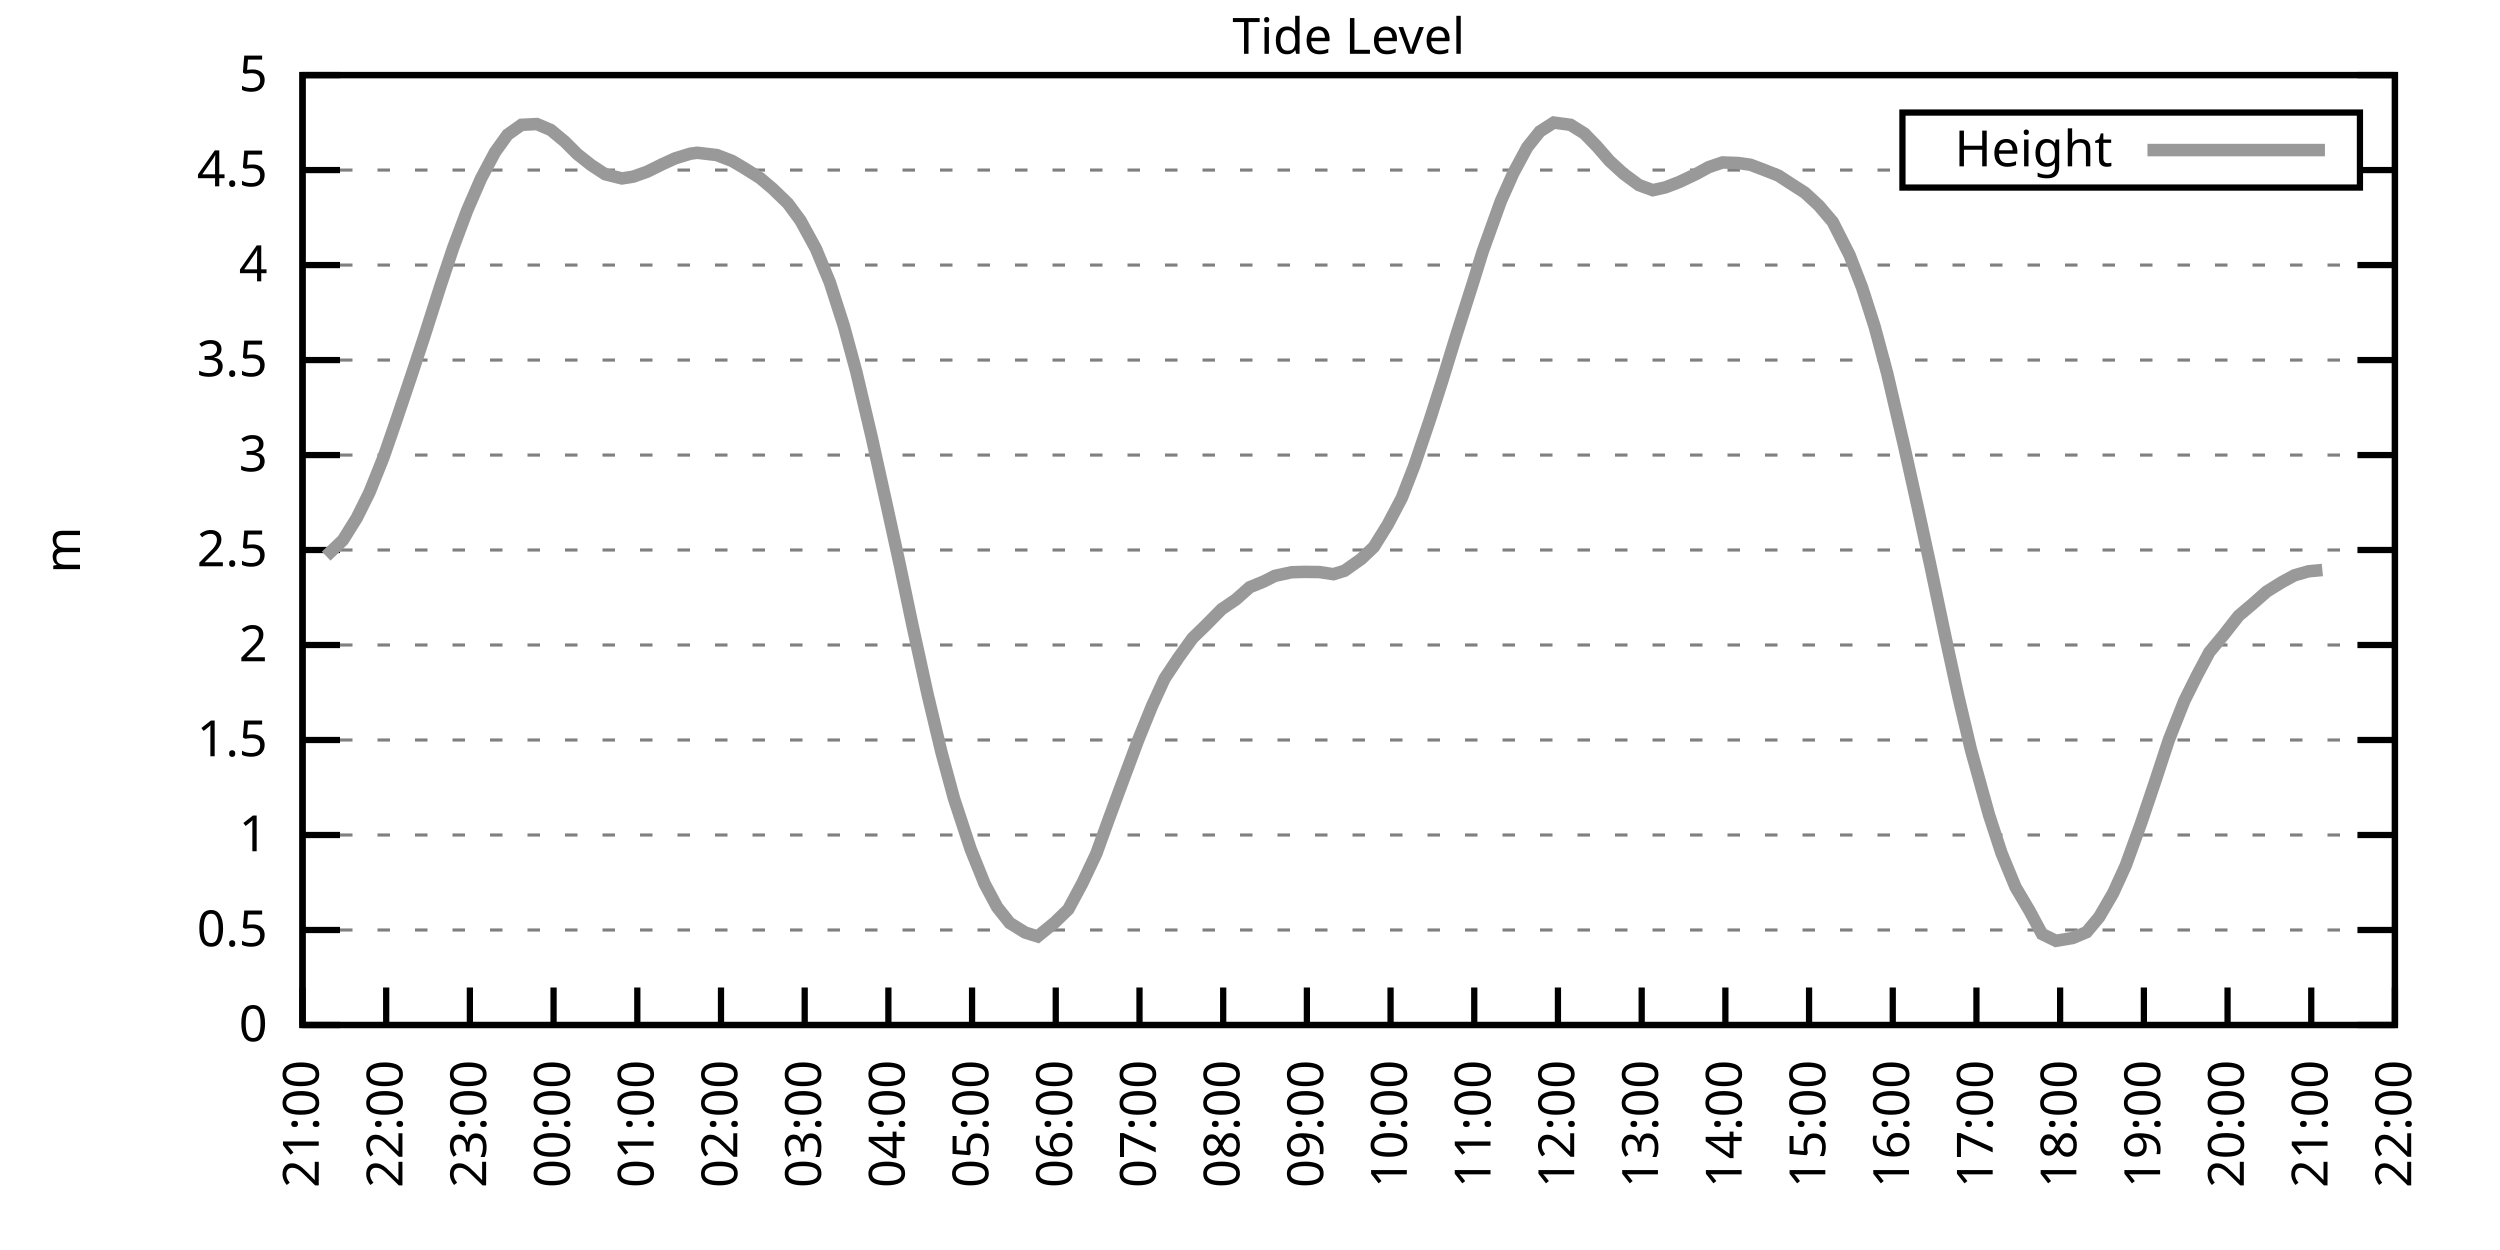
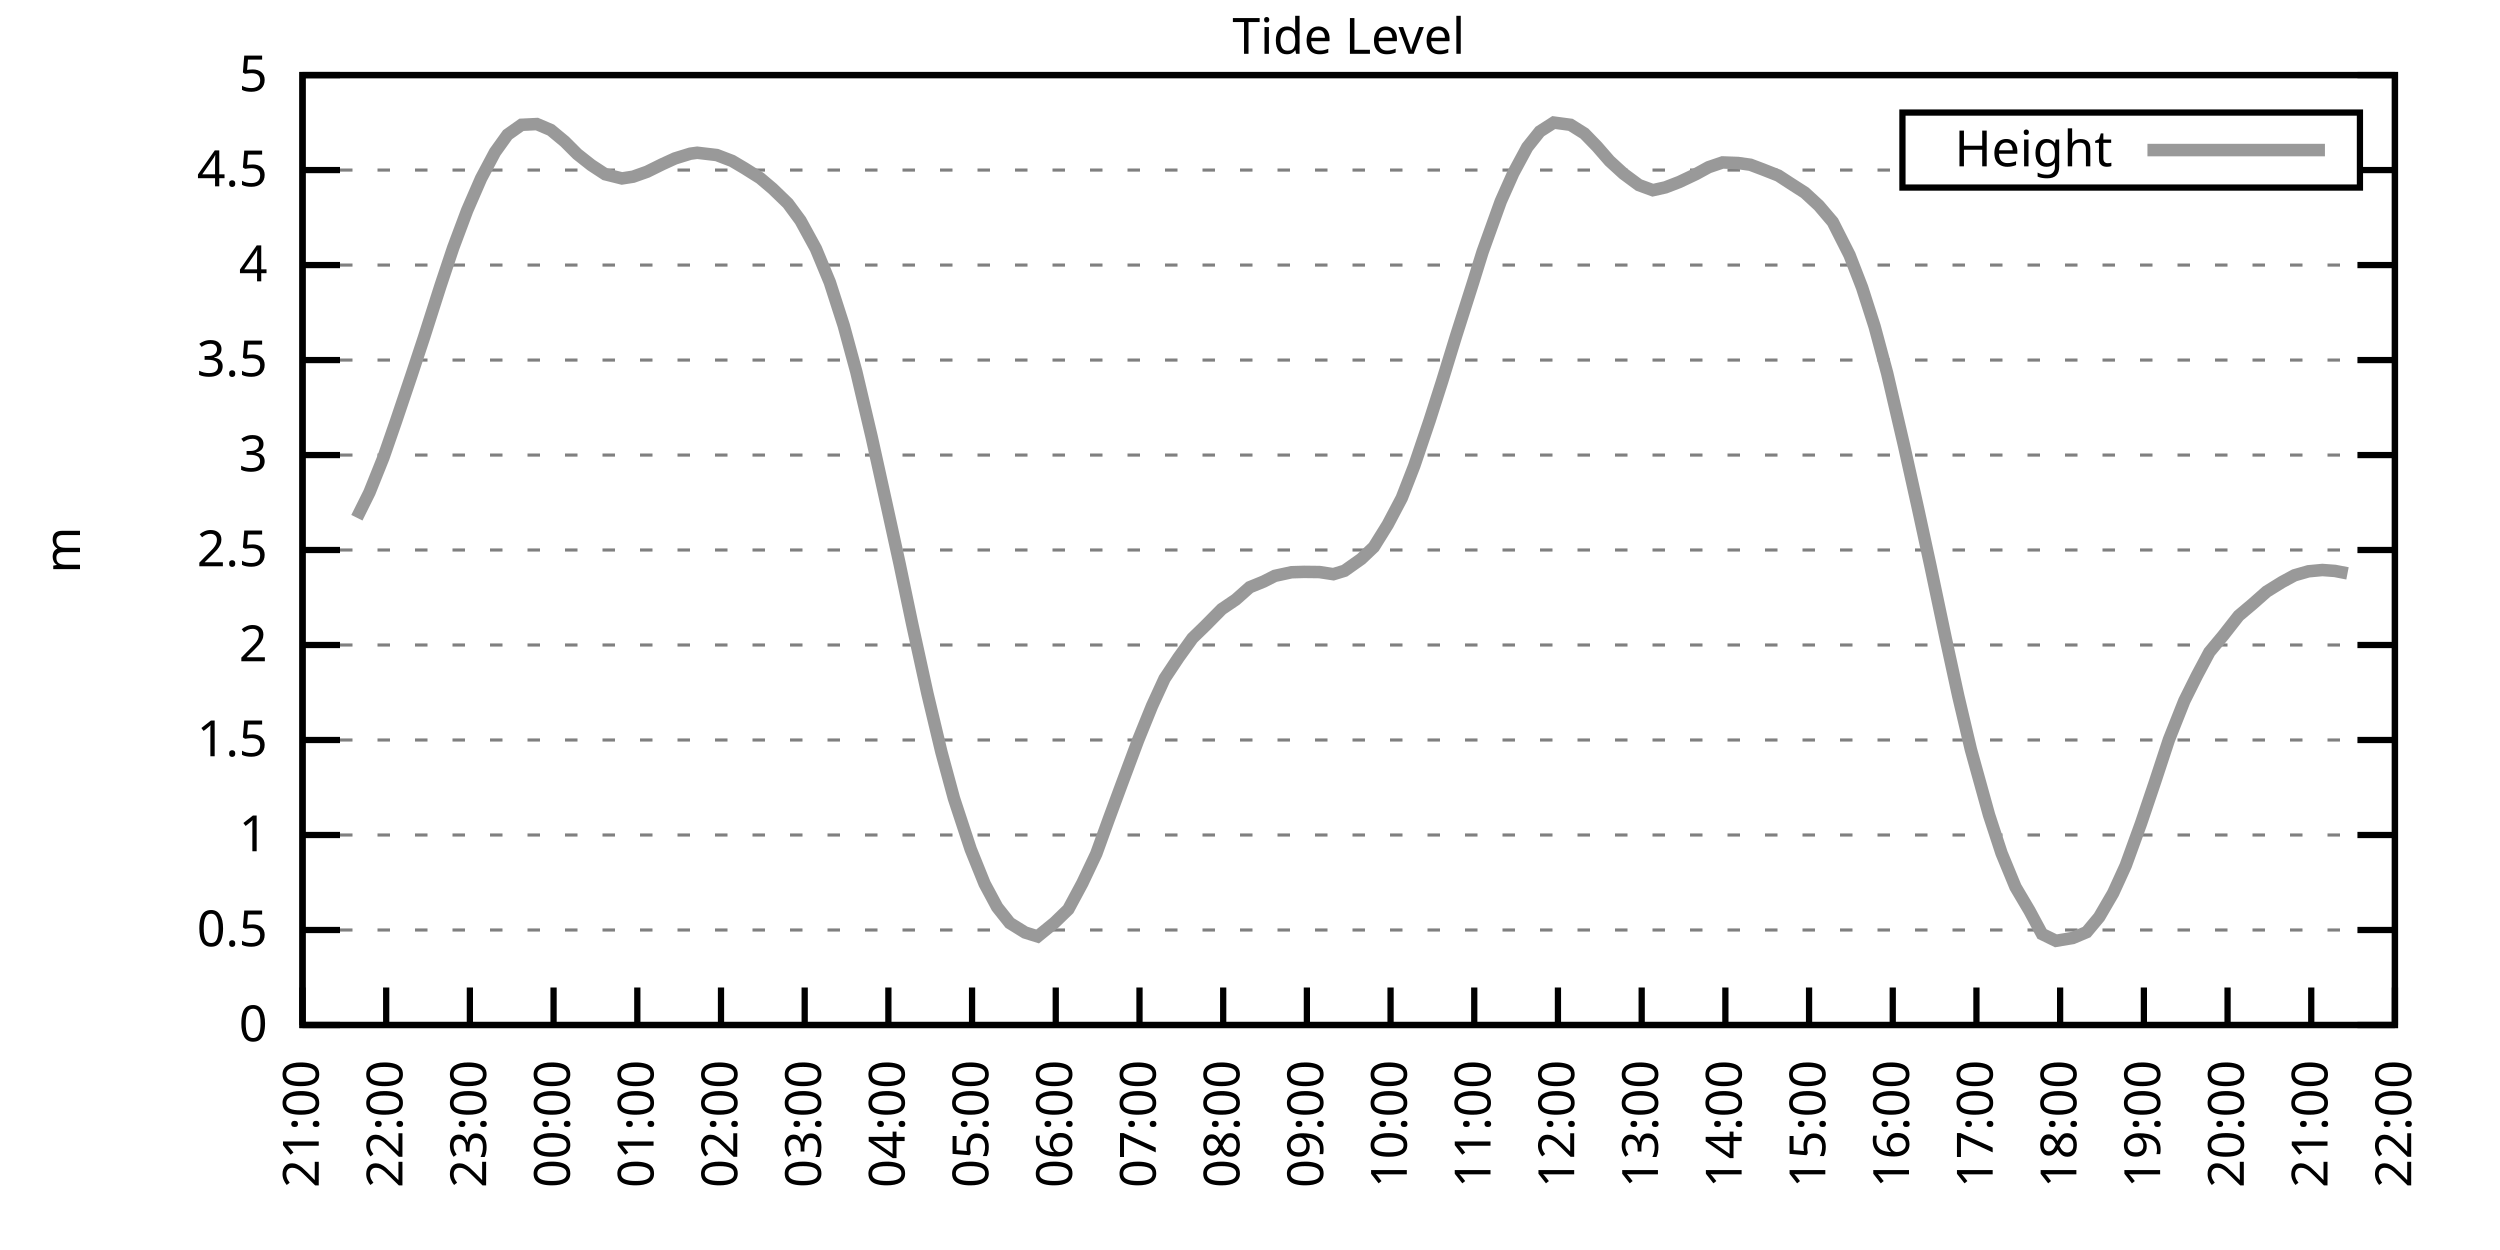
<svg xmlns="http://www.w3.org/2000/svg" xmlns:xlink="http://www.w3.org/1999/xlink" width="400" height="200" viewBox="0 0 400 200">
  <g id="gnuplot_canvas">
    <rect x="0" y="0" width="400" height="200" fill="none" />
    <defs>
      <circle id="gpDot" r="0.5" stroke-width="0.5" stroke="currentColor" />
      <path id="gpPt0" stroke-width="0.333" stroke="currentColor" d="M-1,0 h2 M0,-1 v2" />
      <path id="gpPt1" stroke-width="0.333" stroke="currentColor" d="M-1,-1 L1,1 M1,-1 L-1,1" />
      <path id="gpPt2" stroke-width="0.333" stroke="currentColor" d="M-1,0 L1,0 M0,-1 L0,1 M-1,-1 L1,1 M-1,1 L1,-1" />
      <rect id="gpPt3" stroke-width="0.333" stroke="currentColor" x="-1" y="-1" width="2" height="2" />
      <rect id="gpPt4" stroke-width="0.333" stroke="currentColor" fill="currentColor" x="-1" y="-1" width="2" height="2" />
      <circle id="gpPt5" stroke-width="0.333" stroke="currentColor" cx="0" cy="0" r="1" />
      <use xlink:href="#gpPt5" id="gpPt6" fill="currentColor" stroke="none" />
      <path id="gpPt7" stroke-width="0.333" stroke="currentColor" d="M0,-1.33 L-1.33,0.67 L1.33,0.67 z" />
      <use xlink:href="#gpPt7" id="gpPt8" fill="currentColor" stroke="none" />
      <use xlink:href="#gpPt7" id="gpPt9" stroke="currentColor" transform="rotate(180)" />
      <use xlink:href="#gpPt9" id="gpPt10" fill="currentColor" stroke="none" />
      <use xlink:href="#gpPt3" id="gpPt11" stroke="currentColor" transform="rotate(45)" />
      <use xlink:href="#gpPt11" id="gpPt12" fill="currentColor" stroke="none" />
      <path id="gpPt13" stroke-width="0.333" stroke="currentColor" d="M0,1.330 L1.265,0.411 L0.782,-1.067 L-0.782,-1.076 L-1.265,0.411 z" />
      <use xlink:href="#gpPt13" id="gpPt14" fill="currentColor" stroke="none" />
      <filter id="textbox" filterUnits="objectBoundingBox" x="0" y="0" height="1" width="1">
        <feFlood flood-color="white" flood-opacity="1" result="bgnd" />
        <feComposite in="SourceGraphic" in2="bgnd" operator="atop" />
      </filter>
      <filter id="greybox" filterUnits="objectBoundingBox" x="0" y="0" height="1" width="1">
        <feFlood flood-color="lightgrey" flood-opacity="1" result="grey" />
        <feComposite in="SourceGraphic" in2="grey" operator="atop" />
      </filter>
    </defs>
    <g fill="none" color="white" stroke="currentColor" stroke-width="1.00" stroke-linecap="butt" stroke-linejoin="miter">
</g>
    <g fill="none" color="black" stroke="currentColor" stroke-width="1.00" stroke-linecap="butt" stroke-linejoin="miter">
      <g stroke="none" shape-rendering="crispEdges">
        <polygon fill="rgb(255, 255, 255)" points="48.40,164.00 383.18,164.00 383.18,12.02 48.40,12.02 " />
      </g>
    </g>
    <g fill="none" color="black" stroke="currentColor" stroke-width="1.00" stroke-linecap="butt" stroke-linejoin="miter">
</g>
    <g fill="none" color="black" stroke="black" stroke-width="0.50" stroke-linecap="butt" stroke-linejoin="miter">
</g>
    <g fill="none" color="gray" stroke="currentColor" stroke-width="0.50" stroke-linecap="butt" stroke-linejoin="miter">
      <path stroke="gray" stroke-dasharray="2,4" class="gridline" d="M48.40,164.00 L383.19,164.00  " />
    </g>
    <g fill="none" color="gray" stroke="gray" stroke-width="1.00" stroke-linecap="butt" stroke-linejoin="miter">
</g>
    <g fill="none" color="black" stroke="currentColor" stroke-width="1.00" stroke-linecap="butt" stroke-linejoin="miter">
      <path stroke="black" d="M48.40,164.00 L54.40,164.00 M383.19,164.00 L377.19,164.00  " />
      <g transform="translate(42.80,166.60)" stroke="none" fill="black" font-family="Sans" font-size="8.00" text-anchor="end">
        <text>
          <tspan font-family="Sans"> 0</tspan>
        </text>
      </g>
    </g>
    <g fill="none" color="black" stroke="currentColor" stroke-width="1.00" stroke-linecap="butt" stroke-linejoin="miter">
</g>
    <g fill="none" color="black" stroke="black" stroke-width="0.50" stroke-linecap="butt" stroke-linejoin="miter">
</g>
    <g fill="none" color="gray" stroke="currentColor" stroke-width="0.50" stroke-linecap="butt" stroke-linejoin="miter">
      <path stroke="gray" stroke-dasharray="2,4" class="gridline" d="M48.40,148.80 L383.19,148.80  " />
    </g>
    <g fill="none" color="gray" stroke="gray" stroke-width="1.00" stroke-linecap="butt" stroke-linejoin="miter">
</g>
    <g fill="none" color="black" stroke="currentColor" stroke-width="1.00" stroke-linecap="butt" stroke-linejoin="miter">
      <path stroke="black" d="M48.40,148.80 L54.40,148.80 M383.19,148.80 L377.19,148.80  " />
      <g transform="translate(42.80,151.40)" stroke="none" fill="black" font-family="Sans" font-size="8.00" text-anchor="end">
        <text>
          <tspan font-family="Sans"> 0.5</tspan>
        </text>
      </g>
    </g>
    <g fill="none" color="black" stroke="currentColor" stroke-width="1.00" stroke-linecap="butt" stroke-linejoin="miter">
</g>
    <g fill="none" color="black" stroke="black" stroke-width="0.50" stroke-linecap="butt" stroke-linejoin="miter">
</g>
    <g fill="none" color="gray" stroke="currentColor" stroke-width="0.50" stroke-linecap="butt" stroke-linejoin="miter">
      <path stroke="gray" stroke-dasharray="2,4" class="gridline" d="M48.40,133.60 L383.19,133.60  " />
    </g>
    <g fill="none" color="gray" stroke="gray" stroke-width="1.00" stroke-linecap="butt" stroke-linejoin="miter">
</g>
    <g fill="none" color="black" stroke="currentColor" stroke-width="1.00" stroke-linecap="butt" stroke-linejoin="miter">
      <path stroke="black" d="M48.40,133.60 L54.40,133.60 M383.19,133.60 L377.19,133.60  " />
      <g transform="translate(42.80,136.20)" stroke="none" fill="black" font-family="Sans" font-size="8.00" text-anchor="end">
        <text>
          <tspan font-family="Sans"> 1</tspan>
        </text>
      </g>
    </g>
    <g fill="none" color="black" stroke="currentColor" stroke-width="1.00" stroke-linecap="butt" stroke-linejoin="miter">
</g>
    <g fill="none" color="black" stroke="black" stroke-width="0.50" stroke-linecap="butt" stroke-linejoin="miter">
</g>
    <g fill="none" color="gray" stroke="currentColor" stroke-width="0.50" stroke-linecap="butt" stroke-linejoin="miter">
      <path stroke="gray" stroke-dasharray="2,4" class="gridline" d="M48.40,118.40 L383.19,118.40  " />
    </g>
    <g fill="none" color="gray" stroke="gray" stroke-width="1.00" stroke-linecap="butt" stroke-linejoin="miter">
</g>
    <g fill="none" color="black" stroke="currentColor" stroke-width="1.00" stroke-linecap="butt" stroke-linejoin="miter">
      <path stroke="black" d="M48.40,118.40 L54.40,118.40 M383.19,118.40 L377.19,118.40  " />
      <g transform="translate(42.80,121.00)" stroke="none" fill="black" font-family="Sans" font-size="8.00" text-anchor="end">
        <text>
          <tspan font-family="Sans"> 1.5</tspan>
        </text>
      </g>
    </g>
    <g fill="none" color="black" stroke="currentColor" stroke-width="1.00" stroke-linecap="butt" stroke-linejoin="miter">
</g>
    <g fill="none" color="black" stroke="black" stroke-width="0.50" stroke-linecap="butt" stroke-linejoin="miter">
</g>
    <g fill="none" color="gray" stroke="currentColor" stroke-width="0.50" stroke-linecap="butt" stroke-linejoin="miter">
      <path stroke="gray" stroke-dasharray="2,4" class="gridline" d="M48.40,103.20 L383.19,103.20  " />
    </g>
    <g fill="none" color="gray" stroke="gray" stroke-width="1.00" stroke-linecap="butt" stroke-linejoin="miter">
</g>
    <g fill="none" color="black" stroke="currentColor" stroke-width="1.00" stroke-linecap="butt" stroke-linejoin="miter">
      <path stroke="black" d="M48.40,103.20 L54.40,103.20 M383.19,103.20 L377.19,103.20  " />
      <g transform="translate(42.80,105.80)" stroke="none" fill="black" font-family="Sans" font-size="8.00" text-anchor="end">
        <text>
          <tspan font-family="Sans"> 2</tspan>
        </text>
      </g>
    </g>
    <g fill="none" color="black" stroke="currentColor" stroke-width="1.00" stroke-linecap="butt" stroke-linejoin="miter">
</g>
    <g fill="none" color="black" stroke="black" stroke-width="0.50" stroke-linecap="butt" stroke-linejoin="miter">
</g>
    <g fill="none" color="gray" stroke="currentColor" stroke-width="0.50" stroke-linecap="butt" stroke-linejoin="miter">
      <path stroke="gray" stroke-dasharray="2,4" class="gridline" d="M48.40,88.00 L383.19,88.00  " />
    </g>
    <g fill="none" color="gray" stroke="gray" stroke-width="1.00" stroke-linecap="butt" stroke-linejoin="miter">
</g>
    <g fill="none" color="black" stroke="currentColor" stroke-width="1.00" stroke-linecap="butt" stroke-linejoin="miter">
      <path stroke="black" d="M48.40,88.00 L54.40,88.00 M383.19,88.00 L377.19,88.00  " />
      <g transform="translate(42.80,90.60)" stroke="none" fill="black" font-family="Sans" font-size="8.00" text-anchor="end">
        <text>
          <tspan font-family="Sans"> 2.5</tspan>
        </text>
      </g>
    </g>
    <g fill="none" color="black" stroke="currentColor" stroke-width="1.00" stroke-linecap="butt" stroke-linejoin="miter">
</g>
    <g fill="none" color="black" stroke="black" stroke-width="0.50" stroke-linecap="butt" stroke-linejoin="miter">
</g>
    <g fill="none" color="gray" stroke="currentColor" stroke-width="0.50" stroke-linecap="butt" stroke-linejoin="miter">
      <path stroke="gray" stroke-dasharray="2,4" class="gridline" d="M48.40,72.81 L383.19,72.81  " />
    </g>
    <g fill="none" color="gray" stroke="gray" stroke-width="1.00" stroke-linecap="butt" stroke-linejoin="miter">
</g>
    <g fill="none" color="black" stroke="currentColor" stroke-width="1.00" stroke-linecap="butt" stroke-linejoin="miter">
      <path stroke="black" d="M48.40,72.81 L54.40,72.81 M383.19,72.81 L377.19,72.81  " />
      <g transform="translate(42.80,75.41)" stroke="none" fill="black" font-family="Sans" font-size="8.00" text-anchor="end">
        <text>
          <tspan font-family="Sans"> 3</tspan>
        </text>
      </g>
    </g>
    <g fill="none" color="black" stroke="currentColor" stroke-width="1.00" stroke-linecap="butt" stroke-linejoin="miter">
</g>
    <g fill="none" color="black" stroke="black" stroke-width="0.50" stroke-linecap="butt" stroke-linejoin="miter">
</g>
    <g fill="none" color="gray" stroke="currentColor" stroke-width="0.50" stroke-linecap="butt" stroke-linejoin="miter">
      <path stroke="gray" stroke-dasharray="2,4" class="gridline" d="M48.40,57.61 L383.19,57.61  " />
    </g>
    <g fill="none" color="gray" stroke="gray" stroke-width="1.00" stroke-linecap="butt" stroke-linejoin="miter">
</g>
    <g fill="none" color="black" stroke="currentColor" stroke-width="1.00" stroke-linecap="butt" stroke-linejoin="miter">
      <path stroke="black" d="M48.40,57.61 L54.40,57.61 M383.19,57.61 L377.19,57.61  " />
      <g transform="translate(42.80,60.21)" stroke="none" fill="black" font-family="Sans" font-size="8.00" text-anchor="end">
        <text>
          <tspan font-family="Sans"> 3.5</tspan>
        </text>
      </g>
    </g>
    <g fill="none" color="black" stroke="currentColor" stroke-width="1.00" stroke-linecap="butt" stroke-linejoin="miter">
</g>
    <g fill="none" color="black" stroke="black" stroke-width="0.50" stroke-linecap="butt" stroke-linejoin="miter">
</g>
    <g fill="none" color="gray" stroke="currentColor" stroke-width="0.50" stroke-linecap="butt" stroke-linejoin="miter">
      <path stroke="gray" stroke-dasharray="2,4" class="gridline" d="M48.40,42.41 L383.19,42.41  " />
    </g>
    <g fill="none" color="gray" stroke="gray" stroke-width="1.00" stroke-linecap="butt" stroke-linejoin="miter">
</g>
    <g fill="none" color="black" stroke="currentColor" stroke-width="1.00" stroke-linecap="butt" stroke-linejoin="miter">
      <path stroke="black" d="M48.40,42.41 L54.40,42.41 M383.19,42.41 L377.19,42.41  " />
      <g transform="translate(42.80,45.01)" stroke="none" fill="black" font-family="Sans" font-size="8.00" text-anchor="end">
        <text>
          <tspan font-family="Sans"> 4</tspan>
        </text>
      </g>
    </g>
    <g fill="none" color="black" stroke="currentColor" stroke-width="1.00" stroke-linecap="butt" stroke-linejoin="miter">
</g>
    <g fill="none" color="black" stroke="black" stroke-width="0.50" stroke-linecap="butt" stroke-linejoin="miter">
</g>
    <g fill="none" color="gray" stroke="currentColor" stroke-width="0.50" stroke-linecap="butt" stroke-linejoin="miter">
      <path stroke="gray" stroke-dasharray="2,4" class="gridline" d="M48.40,27.21 L304.39,27.21 M377.59,27.21 L383.19,27.21  " />
    </g>
    <g fill="none" color="gray" stroke="gray" stroke-width="1.00" stroke-linecap="butt" stroke-linejoin="miter">
</g>
    <g fill="none" color="black" stroke="currentColor" stroke-width="1.00" stroke-linecap="butt" stroke-linejoin="miter">
      <path stroke="black" d="M48.40,27.21 L54.40,27.21 M383.19,27.21 L377.19,27.21  " />
      <g transform="translate(42.80,29.81)" stroke="none" fill="black" font-family="Sans" font-size="8.00" text-anchor="end">
        <text>
          <tspan font-family="Sans"> 4.5</tspan>
        </text>
      </g>
    </g>
    <g fill="none" color="black" stroke="currentColor" stroke-width="1.00" stroke-linecap="butt" stroke-linejoin="miter">
</g>
    <g fill="none" color="black" stroke="black" stroke-width="0.50" stroke-linecap="butt" stroke-linejoin="miter">
</g>
    <g fill="none" color="gray" stroke="currentColor" stroke-width="0.50" stroke-linecap="butt" stroke-linejoin="miter">
      <path stroke="gray" stroke-dasharray="2,4" class="gridline" d="M48.40,12.01 L383.19,12.01  " />
    </g>
    <g fill="none" color="gray" stroke="gray" stroke-width="1.00" stroke-linecap="butt" stroke-linejoin="miter">
</g>
    <g fill="none" color="black" stroke="currentColor" stroke-width="1.00" stroke-linecap="butt" stroke-linejoin="miter">
      <path stroke="black" d="M48.40,12.01 L54.40,12.01 M383.19,12.01 L377.19,12.01  " />
      <g transform="translate(42.80,14.61)" stroke="none" fill="black" font-family="Sans" font-size="8.00" text-anchor="end">
        <text>
          <tspan font-family="Sans"> 5</tspan>
        </text>
      </g>
    </g>
    <g fill="none" color="black" stroke="currentColor" stroke-width="1.00" stroke-linecap="butt" stroke-linejoin="miter">
      <path stroke="black" d="M48.40,164.00 L48.40,158.00  " />
      <g transform="translate(51.00,169.60) rotate(270.00)" stroke="none" fill="black" font-family="Sans" font-size="8.00" text-anchor="end">
        <text>
          <tspan font-family="Sans">21:00</tspan>
        </text>
      </g>
    </g>
    <g fill="none" color="black" stroke="currentColor" stroke-width="1.00" stroke-linecap="butt" stroke-linejoin="miter">
      <path stroke="black" d="M61.79,164.00 L61.79,158.00  " />
      <g transform="translate(64.39,169.60) rotate(270.00)" stroke="none" fill="black" font-family="Sans" font-size="8.00" text-anchor="end">
        <text>
          <tspan font-family="Sans">22:00</tspan>
        </text>
      </g>
    </g>
    <g fill="none" color="black" stroke="currentColor" stroke-width="1.00" stroke-linecap="butt" stroke-linejoin="miter">
      <path stroke="black" d="M75.18,164.00 L75.18,158.00  " />
      <g transform="translate(77.78,169.60) rotate(270.00)" stroke="none" fill="black" font-family="Sans" font-size="8.00" text-anchor="end">
        <text>
          <tspan font-family="Sans">23:00</tspan>
        </text>
      </g>
    </g>
    <g fill="none" color="black" stroke="currentColor" stroke-width="1.00" stroke-linecap="butt" stroke-linejoin="miter">
      <path stroke="black" d="M88.57,164.00 L88.57,158.00  " />
      <g transform="translate(91.17,169.60) rotate(270.00)" stroke="none" fill="black" font-family="Sans" font-size="8.00" text-anchor="end">
        <text>
          <tspan font-family="Sans">00:00</tspan>
        </text>
      </g>
    </g>
    <g fill="none" color="black" stroke="currentColor" stroke-width="1.00" stroke-linecap="butt" stroke-linejoin="miter">
      <path stroke="black" d="M101.97,164.00 L101.97,158.00  " />
      <g transform="translate(104.57,169.60) rotate(270.00)" stroke="none" fill="black" font-family="Sans" font-size="8.00" text-anchor="end">
        <text>
          <tspan font-family="Sans">01:00</tspan>
        </text>
      </g>
    </g>
    <g fill="none" color="black" stroke="currentColor" stroke-width="1.00" stroke-linecap="butt" stroke-linejoin="miter">
      <path stroke="black" d="M115.36,164.00 L115.36,158.00  " />
      <g transform="translate(117.96,169.60) rotate(270.00)" stroke="none" fill="black" font-family="Sans" font-size="8.00" text-anchor="end">
        <text>
          <tspan font-family="Sans">02:00</tspan>
        </text>
      </g>
    </g>
    <g fill="none" color="black" stroke="currentColor" stroke-width="1.00" stroke-linecap="butt" stroke-linejoin="miter">
      <path stroke="black" d="M128.75,164.00 L128.75,158.00  " />
      <g transform="translate(131.35,169.60) rotate(270.00)" stroke="none" fill="black" font-family="Sans" font-size="8.00" text-anchor="end">
        <text>
          <tspan font-family="Sans">03:00</tspan>
        </text>
      </g>
    </g>
    <g fill="none" color="black" stroke="currentColor" stroke-width="1.00" stroke-linecap="butt" stroke-linejoin="miter">
      <path stroke="black" d="M142.14,164.00 L142.14,158.00  " />
      <g transform="translate(144.74,169.60) rotate(270.00)" stroke="none" fill="black" font-family="Sans" font-size="8.00" text-anchor="end">
        <text>
          <tspan font-family="Sans">04:00</tspan>
        </text>
      </g>
    </g>
    <g fill="none" color="black" stroke="currentColor" stroke-width="1.00" stroke-linecap="butt" stroke-linejoin="miter">
      <path stroke="black" d="M155.53,164.00 L155.53,158.00  " />
      <g transform="translate(158.13,169.60) rotate(270.00)" stroke="none" fill="black" font-family="Sans" font-size="8.00" text-anchor="end">
        <text>
          <tspan font-family="Sans">05:00</tspan>
        </text>
      </g>
    </g>
    <g fill="none" color="black" stroke="currentColor" stroke-width="1.00" stroke-linecap="butt" stroke-linejoin="miter">
      <path stroke="black" d="M168.92,164.00 L168.92,158.00  " />
      <g transform="translate(171.52,169.60) rotate(270.00)" stroke="none" fill="black" font-family="Sans" font-size="8.00" text-anchor="end">
        <text>
          <tspan font-family="Sans">06:00</tspan>
        </text>
      </g>
    </g>
    <g fill="none" color="black" stroke="currentColor" stroke-width="1.00" stroke-linecap="butt" stroke-linejoin="miter">
      <path stroke="black" d="M182.32,164.00 L182.32,158.00  " />
      <g transform="translate(184.92,169.60) rotate(270.00)" stroke="none" fill="black" font-family="Sans" font-size="8.00" text-anchor="end">
        <text>
          <tspan font-family="Sans">07:00</tspan>
        </text>
      </g>
    </g>
    <g fill="none" color="black" stroke="currentColor" stroke-width="1.00" stroke-linecap="butt" stroke-linejoin="miter">
      <path stroke="black" d="M195.71,164.00 L195.71,158.00  " />
      <g transform="translate(198.31,169.60) rotate(270.00)" stroke="none" fill="black" font-family="Sans" font-size="8.00" text-anchor="end">
        <text>
          <tspan font-family="Sans">08:00</tspan>
        </text>
      </g>
    </g>
    <g fill="none" color="black" stroke="currentColor" stroke-width="1.00" stroke-linecap="butt" stroke-linejoin="miter">
      <path stroke="black" d="M209.10,164.00 L209.10,158.00  " />
      <g transform="translate(211.70,169.60) rotate(270.00)" stroke="none" fill="black" font-family="Sans" font-size="8.00" text-anchor="end">
        <text>
          <tspan font-family="Sans">09:00</tspan>
        </text>
      </g>
    </g>
    <g fill="none" color="black" stroke="currentColor" stroke-width="1.00" stroke-linecap="butt" stroke-linejoin="miter">
      <path stroke="black" d="M222.49,164.00 L222.49,158.00  " />
      <g transform="translate(225.09,169.60) rotate(270.00)" stroke="none" fill="black" font-family="Sans" font-size="8.00" text-anchor="end">
        <text>
          <tspan font-family="Sans">10:00</tspan>
        </text>
      </g>
    </g>
    <g fill="none" color="black" stroke="currentColor" stroke-width="1.00" stroke-linecap="butt" stroke-linejoin="miter">
      <path stroke="black" d="M235.88,164.00 L235.88,158.00  " />
      <g transform="translate(238.48,169.60) rotate(270.00)" stroke="none" fill="black" font-family="Sans" font-size="8.00" text-anchor="end">
        <text>
          <tspan font-family="Sans">11:00</tspan>
        </text>
      </g>
    </g>
    <g fill="none" color="black" stroke="currentColor" stroke-width="1.00" stroke-linecap="butt" stroke-linejoin="miter">
      <path stroke="black" d="M249.27,164.00 L249.27,158.00  " />
      <g transform="translate(251.87,169.60) rotate(270.00)" stroke="none" fill="black" font-family="Sans" font-size="8.00" text-anchor="end">
        <text>
          <tspan font-family="Sans">12:00</tspan>
        </text>
      </g>
    </g>
    <g fill="none" color="black" stroke="currentColor" stroke-width="1.00" stroke-linecap="butt" stroke-linejoin="miter">
      <path stroke="black" d="M262.67,164.00 L262.67,158.00  " />
      <g transform="translate(265.27,169.60) rotate(270.00)" stroke="none" fill="black" font-family="Sans" font-size="8.00" text-anchor="end">
        <text>
          <tspan font-family="Sans">13:00</tspan>
        </text>
      </g>
    </g>
    <g fill="none" color="black" stroke="currentColor" stroke-width="1.00" stroke-linecap="butt" stroke-linejoin="miter">
      <path stroke="black" d="M276.06,164.00 L276.06,158.00  " />
      <g transform="translate(278.66,169.60) rotate(270.00)" stroke="none" fill="black" font-family="Sans" font-size="8.00" text-anchor="end">
        <text>
          <tspan font-family="Sans">14:00</tspan>
        </text>
      </g>
    </g>
    <g fill="none" color="black" stroke="currentColor" stroke-width="1.00" stroke-linecap="butt" stroke-linejoin="miter">
      <path stroke="black" d="M289.45,164.00 L289.45,158.00  " />
      <g transform="translate(292.05,169.60) rotate(270.00)" stroke="none" fill="black" font-family="Sans" font-size="8.00" text-anchor="end">
        <text>
          <tspan font-family="Sans">15:00</tspan>
        </text>
      </g>
    </g>
    <g fill="none" color="black" stroke="currentColor" stroke-width="1.00" stroke-linecap="butt" stroke-linejoin="miter">
      <path stroke="black" d="M302.84,164.00 L302.84,158.00  " />
      <g transform="translate(305.44,169.60) rotate(270.00)" stroke="none" fill="black" font-family="Sans" font-size="8.00" text-anchor="end">
        <text>
          <tspan font-family="Sans">16:00</tspan>
        </text>
      </g>
    </g>
    <g fill="none" color="black" stroke="currentColor" stroke-width="1.00" stroke-linecap="butt" stroke-linejoin="miter">
      <path stroke="black" d="M316.23,164.00 L316.23,158.00  " />
      <g transform="translate(318.83,169.60) rotate(270.00)" stroke="none" fill="black" font-family="Sans" font-size="8.00" text-anchor="end">
        <text>
          <tspan font-family="Sans">17:00</tspan>
        </text>
      </g>
    </g>
    <g fill="none" color="black" stroke="currentColor" stroke-width="1.00" stroke-linecap="butt" stroke-linejoin="miter">
      <path stroke="black" d="M329.62,164.00 L329.62,158.00  " />
      <g transform="translate(332.22,169.60) rotate(270.00)" stroke="none" fill="black" font-family="Sans" font-size="8.00" text-anchor="end">
        <text>
          <tspan font-family="Sans">18:00</tspan>
        </text>
      </g>
    </g>
    <g fill="none" color="black" stroke="currentColor" stroke-width="1.00" stroke-linecap="butt" stroke-linejoin="miter">
      <path stroke="black" d="M343.02,164.00 L343.02,158.00  " />
      <g transform="translate(345.62,169.60) rotate(270.00)" stroke="none" fill="black" font-family="Sans" font-size="8.00" text-anchor="end">
        <text>
          <tspan font-family="Sans">19:00</tspan>
        </text>
      </g>
    </g>
    <g fill="none" color="black" stroke="currentColor" stroke-width="1.00" stroke-linecap="butt" stroke-linejoin="miter">
      <path stroke="black" d="M356.41,164.00 L356.41,158.00  " />
      <g transform="translate(359.01,169.60) rotate(270.00)" stroke="none" fill="black" font-family="Sans" font-size="8.00" text-anchor="end">
        <text>
          <tspan font-family="Sans">20:00</tspan>
        </text>
      </g>
    </g>
    <g fill="none" color="black" stroke="currentColor" stroke-width="1.00" stroke-linecap="butt" stroke-linejoin="miter">
      <path stroke="black" d="M369.80,164.00 L369.80,158.00  " />
      <g transform="translate(372.40,169.60) rotate(270.00)" stroke="none" fill="black" font-family="Sans" font-size="8.00" text-anchor="end">
        <text>
          <tspan font-family="Sans">21:00</tspan>
        </text>
      </g>
    </g>
    <g fill="none" color="black" stroke="currentColor" stroke-width="1.00" stroke-linecap="butt" stroke-linejoin="miter">
      <path stroke="black" d="M383.19,164.00 L383.19,158.00  " />
      <g transform="translate(385.79,169.60) rotate(270.00)" stroke="none" fill="black" font-family="Sans" font-size="8.00" text-anchor="end">
        <text>
          <tspan font-family="Sans">22:00</tspan>
        </text>
      </g>
    </g>
    <g fill="none" color="black" stroke="currentColor" stroke-width="1.00" stroke-linecap="butt" stroke-linejoin="miter">
</g>
    <g fill="none" color="black" stroke="currentColor" stroke-width="1.00" stroke-linecap="butt" stroke-linejoin="miter">
      <path stroke="black" d="M48.40,12.01 L48.40,164.00 L383.19,164.00 L383.19,12.01 L48.40,12.01 Z  " />
    </g>
    <g fill="none" color="black" stroke="currentColor" stroke-width="1.00" stroke-linecap="butt" stroke-linejoin="miter">
</g>
    <g fill="none" color="black" stroke="currentColor" stroke-width="1.00" stroke-linecap="butt" stroke-linejoin="miter">
      <path stroke="black" d="M304.39,30.01 L304.39,18.01 L377.59,18.01 L377.59,30.01 L304.39,30.01 Z  " />
    </g>
    <g id="Tide_level_plot_1">
      <g fill="none" color="white" stroke="black" stroke-width="2.00" stroke-linecap="butt" stroke-linejoin="miter">
</g>
      <g fill="none" color="black" stroke="currentColor" stroke-width="2.00" stroke-linecap="butt" stroke-linejoin="miter">
        <g transform="translate(337.99,26.61)" stroke="none" fill="black" font-family="Sans" font-size="8.00" text-anchor="end">
          <text>
            <tspan font-family="Sans">Height</tspan>
          </text>
        </g>
      </g>
      <g fill="none" color="black" stroke="currentColor" stroke-width="2.00" stroke-linecap="butt" stroke-linejoin="miter">
-         <path stroke="rgb(153, 153, 153)" d="M343.59,24.01 L371.99,24.01 M52.19,88.98 L54.87,86.42 L57.10,82.84 L59.11,78.79 L61.35,73.20 L63.35,67.43   L65.81,60.13 L67.82,54.05 L70.50,45.66 L72.50,39.67 L74.74,33.68 L76.97,28.55 L79.20,24.35 L81.21,21.55   L83.44,19.97 L85.90,19.85 L88.13,20.80 L90.36,22.65 L92.37,24.66 L94.60,26.42 L96.83,27.88 L99.51,28.55   L101.30,28.27 L103.53,27.48 L105.98,26.27 L107.99,25.35 L110.45,24.59 L111.56,24.44 L114.69,24.81 L117.14,25.75   L119.15,26.94 L121.61,28.49 L123.62,30.19 L126.07,32.56 L128.08,35.29 L130.54,39.79 L132.77,45.17 L135.00,52.10   L137.01,59.49 L139.46,69.89 L141.69,79.98 L143.93,90.19 L145.94,99.80 L148.39,110.99 L150.62,120.32 L152.63,127.74   L155.31,135.88 L157.54,141.41 L159.55,145.15 L161.56,147.68 L164.01,149.20 L166.02,149.83 L168.70,147.65 L170.93,145.49   L173.17,141.32 L175.40,136.61 L177.41,131.05 L179.41,125.64 L182.09,118.46 L184.32,112.96 L186.33,108.58 L188.57,105.21   L190.80,102.11 L192.81,100.16 L195.48,97.46 L197.72,95.94 L199.95,93.96 L202.18,93.05 L203.97,92.14 L206.64,91.56   L208.65,91.50 L211.11,91.53 L213.34,91.87 L215.13,91.32 L217.80,89.43 L219.81,87.52 L222.04,83.93 L224.28,79.68   L226.29,74.51 L228.74,67.27 L230.75,60.98 L232.98,53.72 L235.66,45.30 L237.22,40.28 L240.12,32.22 L242.13,27.70   L244.36,23.56 L246.37,21.04 L248.60,19.61 L251.28,19.97 L253.51,21.37 L255.52,23.44 L257.53,25.75 L259.76,27.79   L262.22,29.61 L264.45,30.43 L266.46,29.98 L268.69,29.12 L271.37,27.85 L273.38,26.75 L275.61,25.99 L278.07,26.08   L280.07,26.36 L282.08,27.12 L284.54,28.09 L286.55,29.40 L288.78,30.83 L291.01,32.89 L293.24,35.51 L295.92,40.80   L297.93,45.99 L299.94,52.26 L301.95,59.73 L304.63,71.23 L306.86,81.26 L308.87,90.53 L311.32,102.17 L313.33,111.41   L315.34,119.92 L318.24,130.38 L320.25,136.52 L322.48,141.93 L324.71,145.70 L326.72,149.44 L328.95,150.53 L331.63,150.08   L333.86,149.14 L335.87,146.73 L338.10,142.90 L340.11,138.50 L342.57,131.72 L344.80,125.12 L347.03,118.34 L349.49,112.14   L351.50,108.10 L353.51,104.33 L355.74,101.65 L358.19,98.52 L360.42,96.64 L362.66,94.66 L365.11,93.14 L367.12,92.05   L369.35,91.41 L371.58,91.20  " />
+         <path stroke="rgb(153, 153, 153)" d="M343.59,24.01 L371.99,24.01 M57.10,82.84 L59.11,78.79 L61.35,73.20 L63.35,67.43 L65.81,60.13 L67.82,54.05   L70.50,45.66 L72.50,39.67 L74.74,33.68 L76.97,28.55 L79.20,24.35 L81.21,21.55 L83.44,19.97 L85.90,19.85   L88.13,20.80 L90.36,22.65 L92.37,24.66 L94.60,26.42 L96.83,27.88 L99.51,28.55 L101.30,28.27 L103.53,27.48   L105.98,26.27 L107.99,25.35 L110.45,24.59 L111.56,24.44 L114.69,24.81 L117.14,25.75 L119.15,26.94 L121.61,28.49   L123.62,30.19 L126.07,32.56 L128.08,35.29 L130.54,39.79 L132.77,45.17 L135.00,52.10 L137.01,59.49 L139.46,69.89   L141.69,79.98 L143.93,90.19 L145.94,99.80 L148.39,110.99 L150.62,120.32 L152.63,127.74 L155.31,135.88 L157.54,141.41   L159.55,145.15 L161.56,147.68 L164.01,149.20 L166.02,149.83 L168.70,147.65 L170.93,145.49 L173.17,141.32 L175.40,136.61   L177.41,131.05 L179.41,125.64 L182.09,118.46 L184.32,112.96 L186.33,108.58 L188.57,105.21 L190.80,102.11 L192.81,100.16   L195.48,97.46 L197.72,95.94 L199.95,93.96 L202.18,93.05 L203.97,92.14 L206.64,91.56 L208.65,91.50 L211.11,91.53   L213.34,91.87 L215.13,91.32 L217.80,89.43 L219.81,87.52 L222.04,83.93 L224.28,79.68 L226.29,74.51 L228.74,67.27   L230.75,60.98 L232.98,53.72 L235.66,45.30 L237.22,40.28 L240.12,32.22 L242.13,27.70 L244.36,23.56 L246.37,21.04   L248.60,19.61 L251.28,19.97 L253.51,21.37 L255.52,23.44 L257.53,25.75 L259.76,27.79 L262.22,29.61 L264.45,30.43   L266.46,29.98 L268.69,29.12 L271.37,27.85 L273.38,26.75 L275.61,25.99 L278.07,26.08 L280.07,26.36 L282.08,27.12   L284.54,28.09 L286.55,29.40 L288.78,30.83 L291.01,32.89 L293.24,35.51 L295.92,40.80 L297.93,45.99 L299.94,52.26   L301.95,59.73 L304.63,71.23 L306.86,81.26 L308.87,90.53 L311.32,102.17 L313.33,111.41 L315.34,119.92 L318.24,130.38   L320.25,136.52 L322.48,141.93 L324.71,145.70 L326.72,149.44 L328.95,150.53 L331.63,150.08 L333.86,149.14 L335.87,146.73   L338.10,142.90 L340.11,138.50 L342.57,131.72 L344.80,125.12 L347.03,118.34 L349.49,112.14 L351.50,108.10 L353.51,104.33   L355.74,101.65 L358.19,98.52 L360.42,96.64 L362.66,94.66 L365.11,93.14 L367.12,92.05 L369.35,91.41 L371.58,91.20   L373.59,91.35 L375.60,91.74  " />
      </g>
    </g>
    <g fill="none" color="black" stroke="currentColor" stroke-width="2.00" stroke-linecap="butt" stroke-linejoin="miter">
</g>
    <g fill="none" color="black" stroke="black" stroke-width="1.00" stroke-linecap="butt" stroke-linejoin="miter">
</g>
    <g fill="none" color="black" stroke="currentColor" stroke-width="1.00" stroke-linecap="butt" stroke-linejoin="miter">
      <path stroke="black" d="M48.40,12.01 L48.40,164.00 L383.19,164.00 L383.19,12.01 L48.40,12.01 Z  " />
      <g transform="translate(12.80,88.01) rotate(270.00)" stroke="none" fill="black" font-family="Sans" font-size="8.00" text-anchor="middle">
        <text>
          <tspan font-family="Sans">m</tspan>
        </text>
      </g>
    </g>
    <g fill="none" color="black" stroke="currentColor" stroke-width="1.00" stroke-linecap="butt" stroke-linejoin="miter">
</g>
    <g fill="none" color="black" stroke="currentColor" stroke-width="1.00" stroke-linecap="butt" stroke-linejoin="miter">
      <g transform="translate(215.79,8.61)" stroke="none" fill="black" font-family="Sans" font-size="8.00" text-anchor="middle">
        <text>
          <tspan font-family="Sans">Tide Level</tspan>
        </text>
      </g>
    </g>
    <g fill="none" color="black" stroke="currentColor" stroke-width="1.00" stroke-linecap="butt" stroke-linejoin="miter">
</g>
  </g>
</svg>
